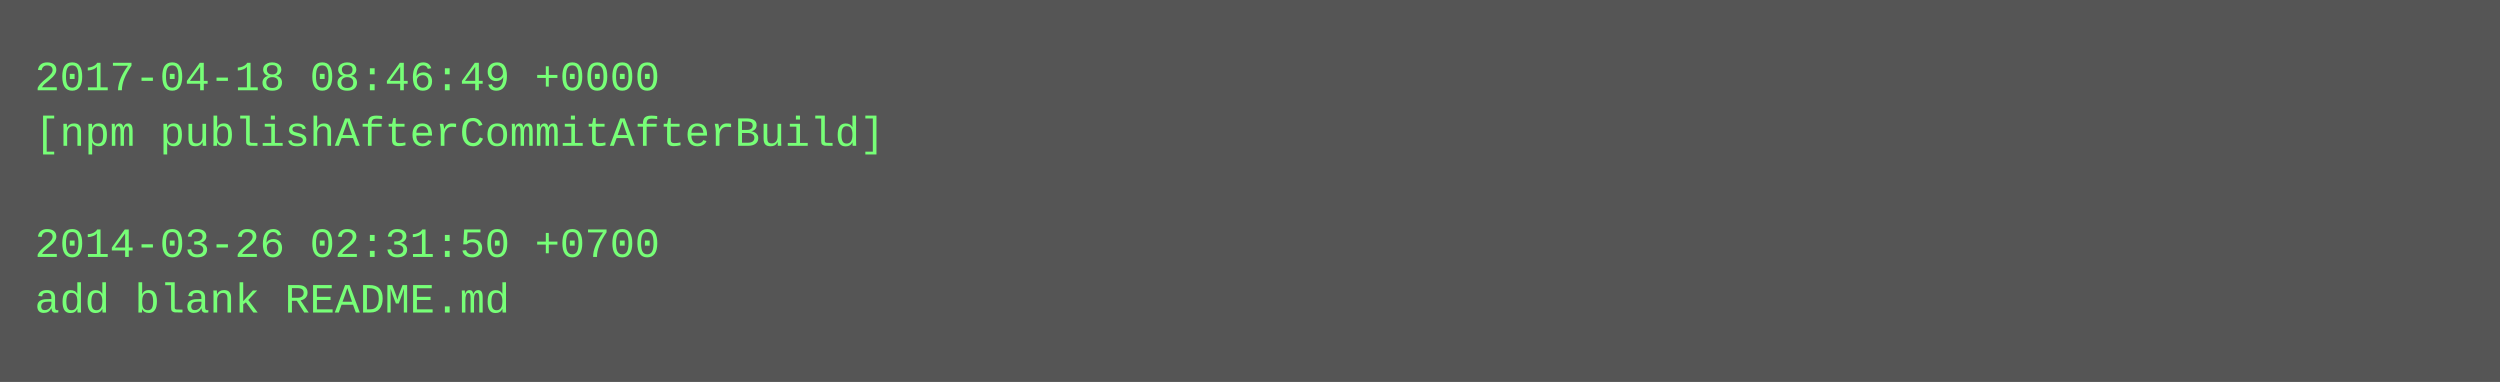
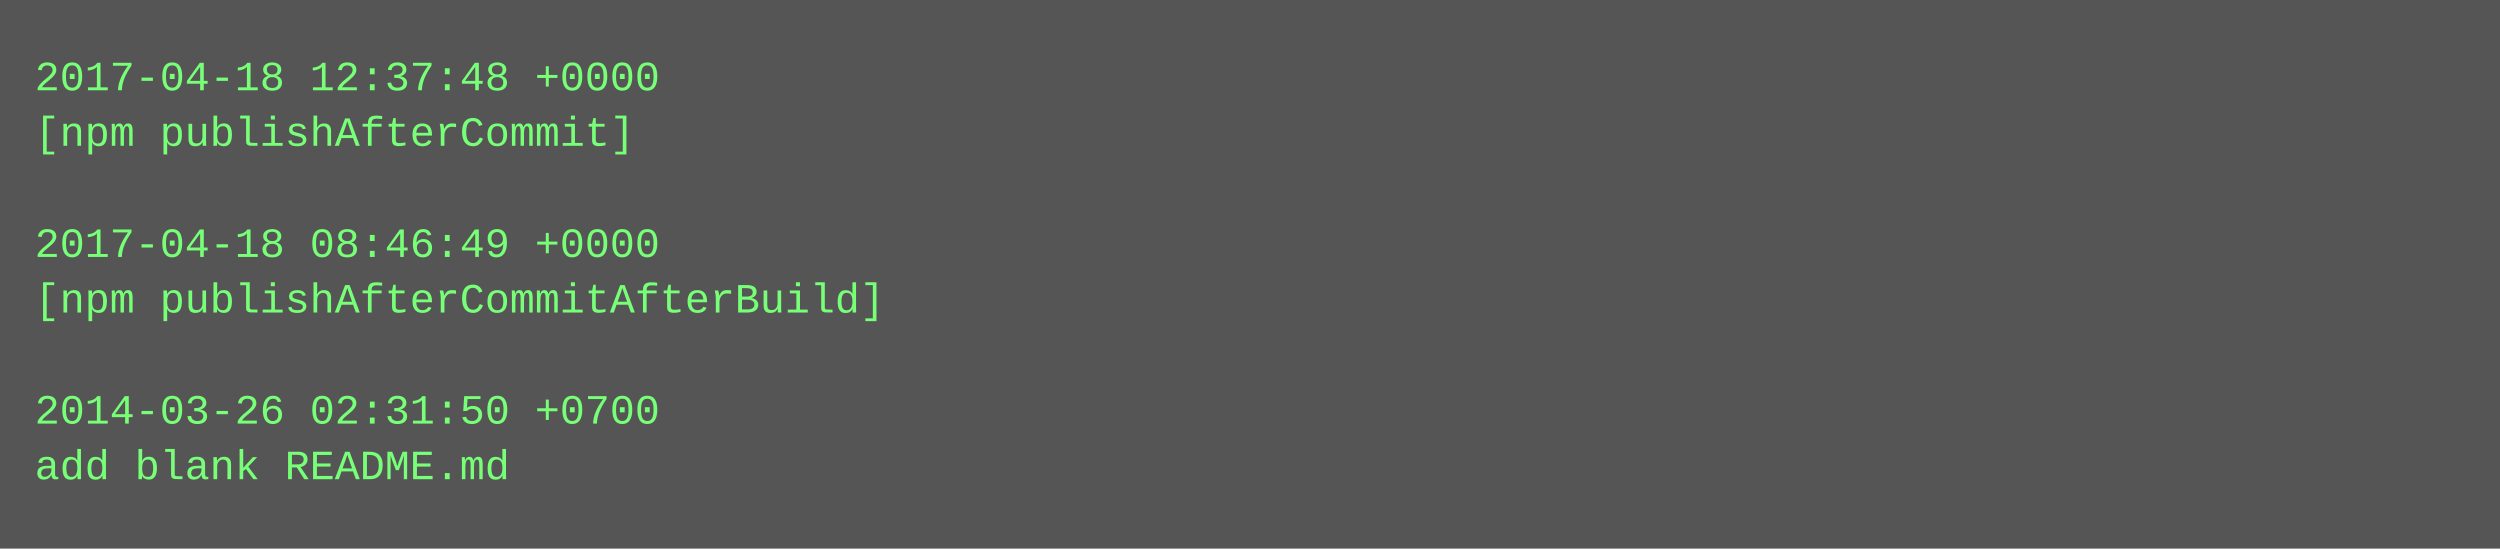
- <svg xmlns="http://www.w3.org/2000/svg" height="110" width="720">
-   <rect height="110" fill="#555" width="720" />
+ <svg xmlns="http://www.w3.org/2000/svg" height="158" width="720">
+   <rect height="158" fill="#555" width="720" />
  <text fill="#7f7" font-family="Courier New" font-size="12" xml:space="preserve">
-     <tspan x="10" y="26">2017-04-18 08:46:49 +0000</tspan>
-     <tspan x="10" y="42">[npm publishAfterCommitAfterBuild]</tspan>
+     <tspan x="10" y="26">2017-04-18 12:37:48 +0000</tspan>
+     <tspan x="10" y="42">[npm publishAfterCommit]</tspan>
    <tspan x="10" y="58" />
-     <tspan x="10" y="74">2014-03-26 02:31:50 +0700</tspan>
-     <tspan x="10" y="90">add blank README.md</tspan>
+     <tspan x="10" y="74">2017-04-18 08:46:49 +0000</tspan>
+     <tspan x="10" y="90">[npm publishAfterCommitAfterBuild]</tspan>
+     <tspan x="10" y="106" />
+     <tspan x="10" y="122">2014-03-26 02:31:50 +0700</tspan>
+     <tspan x="10" y="138">add blank README.md</tspan>
  </text>
</svg>
